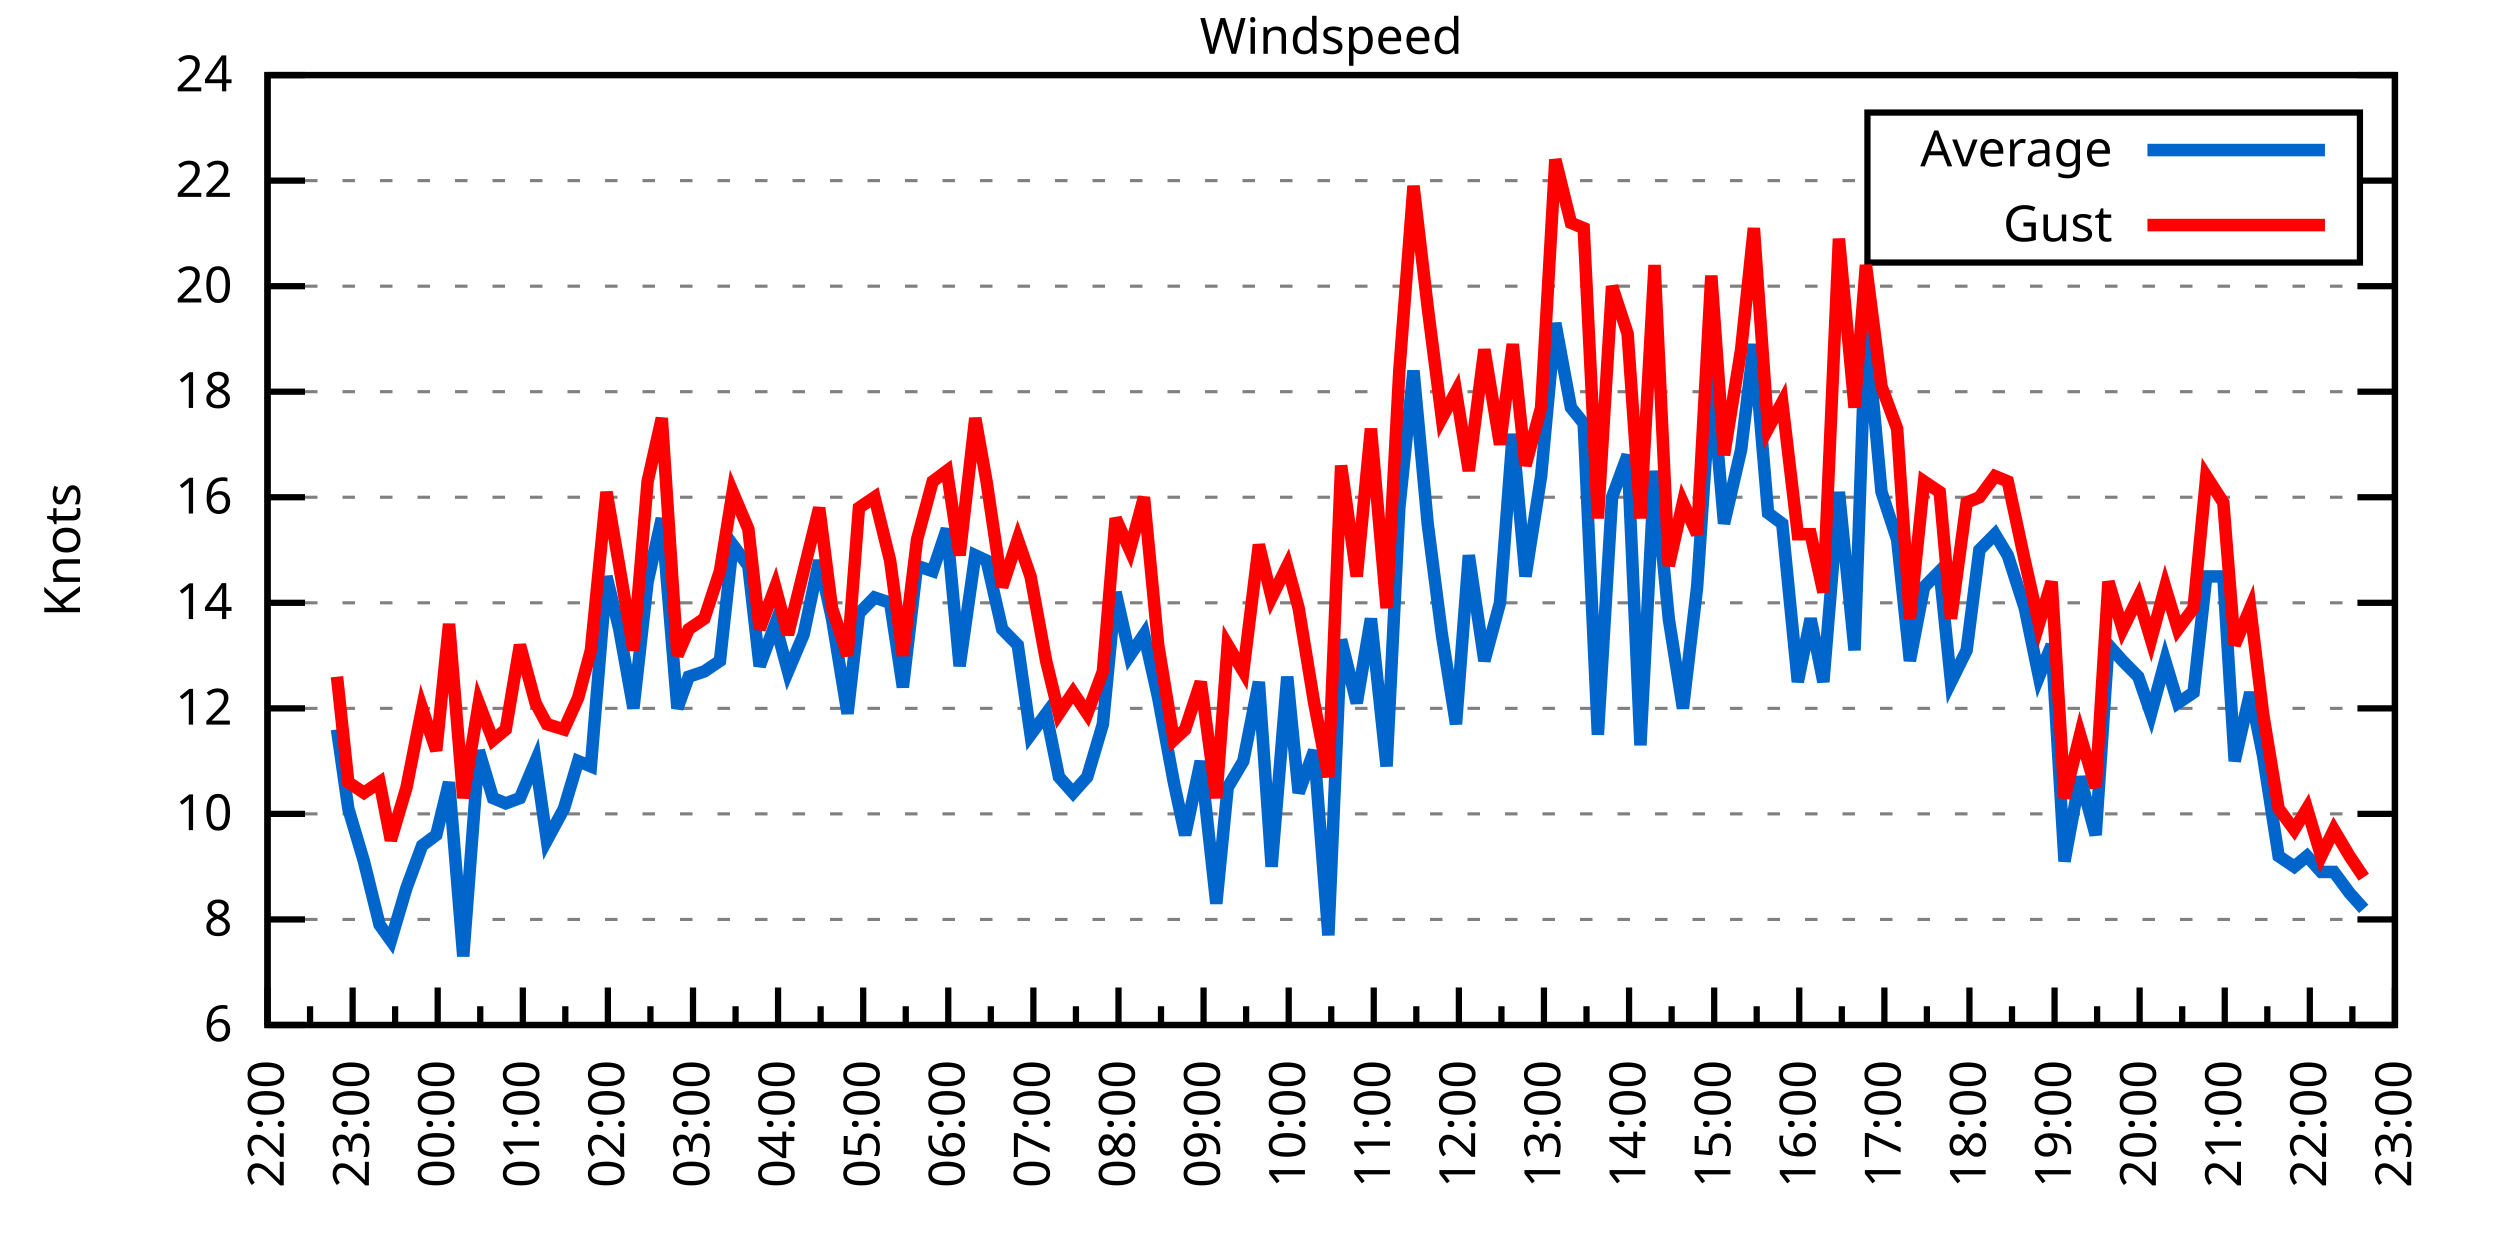
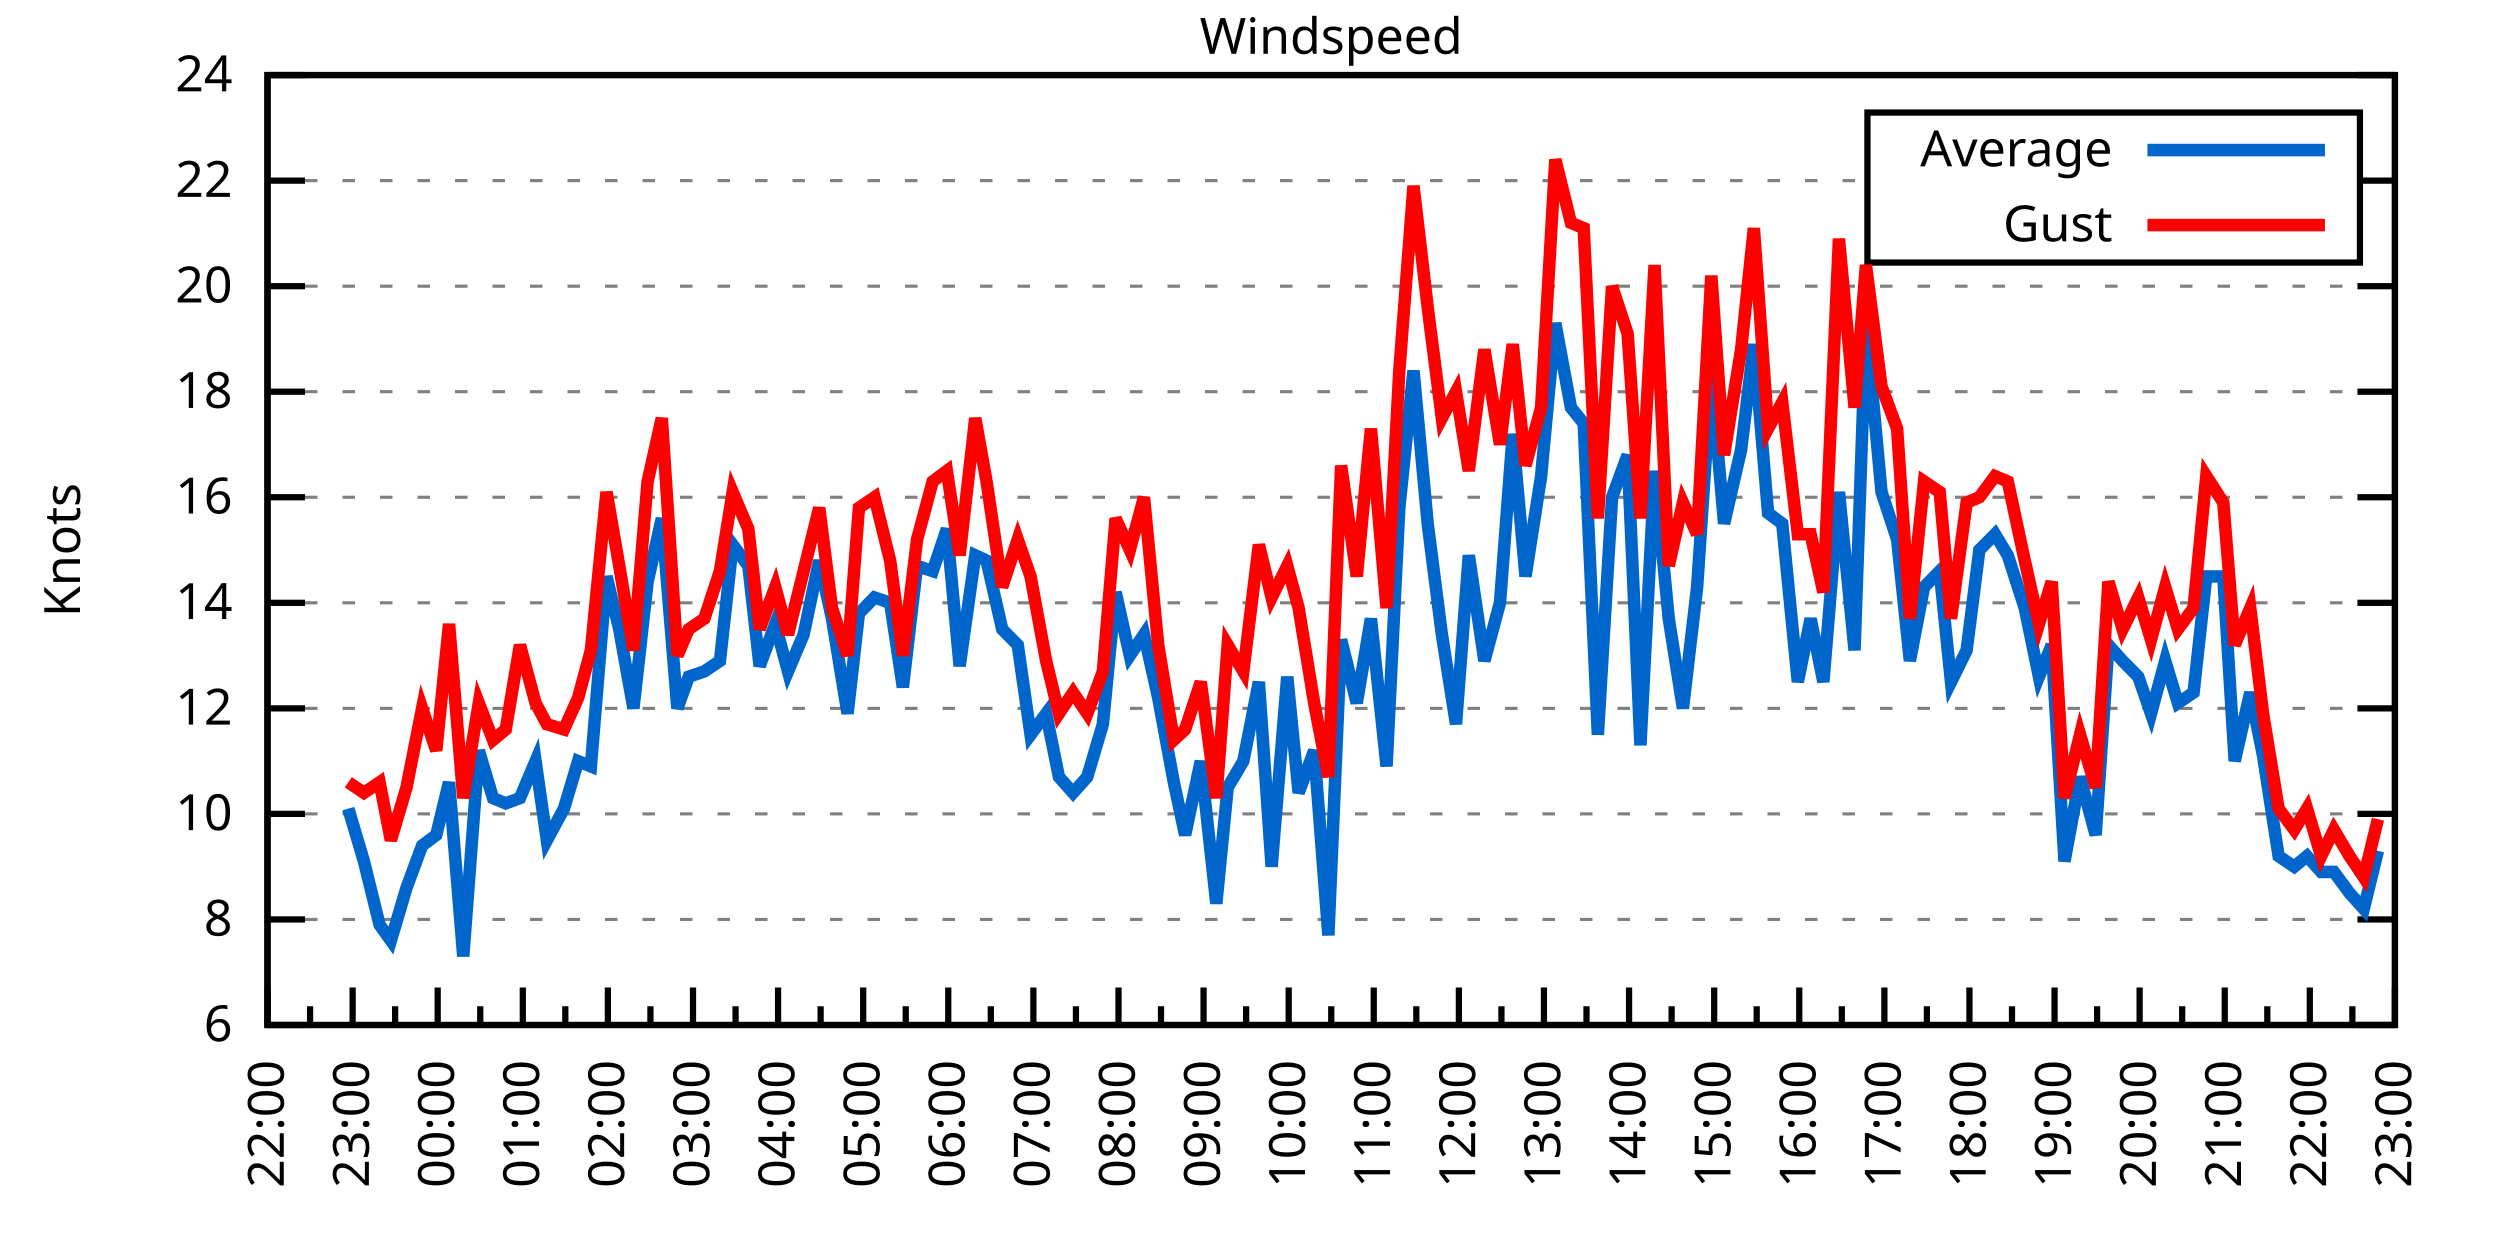
<svg xmlns="http://www.w3.org/2000/svg" xmlns:xlink="http://www.w3.org/1999/xlink" width="400" height="200" viewBox="0 0 400 200">
  <g id="gnuplot_canvas">
    <rect x="0" y="0" width="400" height="200" fill="none" />
    <defs>
      <circle id="gpDot" r="0.5" stroke-width="0.5" stroke="currentColor" />
      <path id="gpPt0" stroke-width="0.333" stroke="currentColor" d="M-1,0 h2 M0,-1 v2" />
      <path id="gpPt1" stroke-width="0.333" stroke="currentColor" d="M-1,-1 L1,1 M1,-1 L-1,1" />
      <path id="gpPt2" stroke-width="0.333" stroke="currentColor" d="M-1,0 L1,0 M0,-1 L0,1 M-1,-1 L1,1 M-1,1 L1,-1" />
      <rect id="gpPt3" stroke-width="0.333" stroke="currentColor" x="-1" y="-1" width="2" height="2" />
      <rect id="gpPt4" stroke-width="0.333" stroke="currentColor" fill="currentColor" x="-1" y="-1" width="2" height="2" />
      <circle id="gpPt5" stroke-width="0.333" stroke="currentColor" cx="0" cy="0" r="1" />
      <use xlink:href="#gpPt5" id="gpPt6" fill="currentColor" stroke="none" />
      <path id="gpPt7" stroke-width="0.333" stroke="currentColor" d="M0,-1.33 L-1.33,0.67 L1.33,0.67 z" />
      <use xlink:href="#gpPt7" id="gpPt8" fill="currentColor" stroke="none" />
      <use xlink:href="#gpPt7" id="gpPt9" stroke="currentColor" transform="rotate(180)" />
      <use xlink:href="#gpPt9" id="gpPt10" fill="currentColor" stroke="none" />
      <use xlink:href="#gpPt3" id="gpPt11" stroke="currentColor" transform="rotate(45)" />
      <use xlink:href="#gpPt11" id="gpPt12" fill="currentColor" stroke="none" />
      <path id="gpPt13" stroke-width="0.333" stroke="currentColor" d="M0,1.330 L1.265,0.411 L0.782,-1.067 L-0.782,-1.076 L-1.265,0.411 z" />
      <use xlink:href="#gpPt13" id="gpPt14" fill="currentColor" stroke="none" />
      <filter id="textbox" filterUnits="objectBoundingBox" x="0" y="0" height="1" width="1">
        <feFlood flood-color="white" flood-opacity="1" result="bgnd" />
        <feComposite in="SourceGraphic" in2="bgnd" operator="atop" />
      </filter>
      <filter id="greybox" filterUnits="objectBoundingBox" x="0" y="0" height="1" width="1">
        <feFlood flood-color="lightgrey" flood-opacity="1" result="grey" />
        <feComposite in="SourceGraphic" in2="grey" operator="atop" />
      </filter>
    </defs>
    <g fill="none" color="white" stroke="currentColor" stroke-width="1.00" stroke-linecap="butt" stroke-linejoin="miter">
</g>
    <g fill="none" color="black" stroke="currentColor" stroke-width="1.00" stroke-linecap="butt" stroke-linejoin="miter">
      <g stroke="none" shape-rendering="crispEdges">
        <polygon fill="rgb(255, 255, 255)" points="42.80,164.00 383.18,164.00 383.18,12.02 42.80,12.02 " />
      </g>
    </g>
    <g fill="none" color="black" stroke="currentColor" stroke-width="1.00" stroke-linecap="butt" stroke-linejoin="miter">
</g>
    <g fill="none" color="black" stroke="black" stroke-width="0.50" stroke-linecap="butt" stroke-linejoin="miter">
</g>
    <g fill="none" color="gray" stroke="currentColor" stroke-width="0.50" stroke-linecap="butt" stroke-linejoin="miter">
      <path stroke="gray" stroke-dasharray="2,4" class="gridline" d="M42.80,164.00 L383.19,164.00  " />
    </g>
    <g fill="none" color="gray" stroke="gray" stroke-width="1.00" stroke-linecap="butt" stroke-linejoin="miter">
</g>
    <g fill="none" color="black" stroke="currentColor" stroke-width="1.00" stroke-linecap="butt" stroke-linejoin="miter">
      <path stroke="black" d="M42.80,164.00 L48.80,164.00 M383.19,164.00 L377.19,164.00  " />
      <g transform="translate(37.20,166.60)" stroke="none" fill="black" font-family="Sans" font-size="8.00" text-anchor="end">
        <text>
          <tspan font-family="Sans"> 6</tspan>
        </text>
      </g>
    </g>
    <g fill="none" color="black" stroke="currentColor" stroke-width="1.00" stroke-linecap="butt" stroke-linejoin="miter">
</g>
    <g fill="none" color="black" stroke="black" stroke-width="0.50" stroke-linecap="butt" stroke-linejoin="miter">
</g>
    <g fill="none" color="gray" stroke="currentColor" stroke-width="0.50" stroke-linecap="butt" stroke-linejoin="miter">
      <path stroke="gray" stroke-dasharray="2,4" class="gridline" d="M42.80,147.11 L383.19,147.11  " />
    </g>
    <g fill="none" color="gray" stroke="gray" stroke-width="1.00" stroke-linecap="butt" stroke-linejoin="miter">
</g>
    <g fill="none" color="black" stroke="currentColor" stroke-width="1.00" stroke-linecap="butt" stroke-linejoin="miter">
      <path stroke="black" d="M42.80,147.11 L48.80,147.11 M383.19,147.11 L377.19,147.11  " />
      <g transform="translate(37.20,149.71)" stroke="none" fill="black" font-family="Sans" font-size="8.00" text-anchor="end">
        <text>
          <tspan font-family="Sans"> 8</tspan>
        </text>
      </g>
    </g>
    <g fill="none" color="black" stroke="currentColor" stroke-width="1.00" stroke-linecap="butt" stroke-linejoin="miter">
</g>
    <g fill="none" color="black" stroke="black" stroke-width="0.50" stroke-linecap="butt" stroke-linejoin="miter">
</g>
    <g fill="none" color="gray" stroke="currentColor" stroke-width="0.50" stroke-linecap="butt" stroke-linejoin="miter">
      <path stroke="gray" stroke-dasharray="2,4" class="gridline" d="M42.80,130.22 L383.19,130.22  " />
    </g>
    <g fill="none" color="gray" stroke="gray" stroke-width="1.00" stroke-linecap="butt" stroke-linejoin="miter">
</g>
    <g fill="none" color="black" stroke="currentColor" stroke-width="1.00" stroke-linecap="butt" stroke-linejoin="miter">
      <path stroke="black" d="M42.80,130.22 L48.80,130.22 M383.19,130.22 L377.19,130.22  " />
      <g transform="translate(37.20,132.82)" stroke="none" fill="black" font-family="Sans" font-size="8.00" text-anchor="end">
        <text>
          <tspan font-family="Sans"> 10</tspan>
        </text>
      </g>
    </g>
    <g fill="none" color="black" stroke="currentColor" stroke-width="1.00" stroke-linecap="butt" stroke-linejoin="miter">
</g>
    <g fill="none" color="black" stroke="black" stroke-width="0.50" stroke-linecap="butt" stroke-linejoin="miter">
</g>
    <g fill="none" color="gray" stroke="currentColor" stroke-width="0.50" stroke-linecap="butt" stroke-linejoin="miter">
      <path stroke="gray" stroke-dasharray="2,4" class="gridline" d="M42.80,113.34 L383.19,113.34  " />
    </g>
    <g fill="none" color="gray" stroke="gray" stroke-width="1.00" stroke-linecap="butt" stroke-linejoin="miter">
</g>
    <g fill="none" color="black" stroke="currentColor" stroke-width="1.00" stroke-linecap="butt" stroke-linejoin="miter">
      <path stroke="black" d="M42.80,113.34 L48.80,113.34 M383.19,113.34 L377.19,113.34  " />
      <g transform="translate(37.20,115.94)" stroke="none" fill="black" font-family="Sans" font-size="8.00" text-anchor="end">
        <text>
          <tspan font-family="Sans"> 12</tspan>
        </text>
      </g>
    </g>
    <g fill="none" color="black" stroke="currentColor" stroke-width="1.00" stroke-linecap="butt" stroke-linejoin="miter">
</g>
    <g fill="none" color="black" stroke="black" stroke-width="0.50" stroke-linecap="butt" stroke-linejoin="miter">
</g>
    <g fill="none" color="gray" stroke="currentColor" stroke-width="0.50" stroke-linecap="butt" stroke-linejoin="miter">
      <path stroke="gray" stroke-dasharray="2,4" class="gridline" d="M42.80,96.45 L383.19,96.45  " />
    </g>
    <g fill="none" color="gray" stroke="gray" stroke-width="1.00" stroke-linecap="butt" stroke-linejoin="miter">
</g>
    <g fill="none" color="black" stroke="currentColor" stroke-width="1.00" stroke-linecap="butt" stroke-linejoin="miter">
      <path stroke="black" d="M42.80,96.45 L48.80,96.45 M383.19,96.45 L377.19,96.45  " />
      <g transform="translate(37.20,99.05)" stroke="none" fill="black" font-family="Sans" font-size="8.00" text-anchor="end">
        <text>
          <tspan font-family="Sans"> 14</tspan>
        </text>
      </g>
    </g>
    <g fill="none" color="black" stroke="currentColor" stroke-width="1.00" stroke-linecap="butt" stroke-linejoin="miter">
</g>
    <g fill="none" color="black" stroke="black" stroke-width="0.50" stroke-linecap="butt" stroke-linejoin="miter">
</g>
    <g fill="none" color="gray" stroke="currentColor" stroke-width="0.50" stroke-linecap="butt" stroke-linejoin="miter">
      <path stroke="gray" stroke-dasharray="2,4" class="gridline" d="M42.80,79.56 L383.19,79.56  " />
    </g>
    <g fill="none" color="gray" stroke="gray" stroke-width="1.00" stroke-linecap="butt" stroke-linejoin="miter">
</g>
    <g fill="none" color="black" stroke="currentColor" stroke-width="1.00" stroke-linecap="butt" stroke-linejoin="miter">
      <path stroke="black" d="M42.80,79.56 L48.80,79.56 M383.19,79.56 L377.19,79.56  " />
      <g transform="translate(37.20,82.16)" stroke="none" fill="black" font-family="Sans" font-size="8.00" text-anchor="end">
        <text>
          <tspan font-family="Sans"> 16</tspan>
        </text>
      </g>
    </g>
    <g fill="none" color="black" stroke="currentColor" stroke-width="1.00" stroke-linecap="butt" stroke-linejoin="miter">
</g>
    <g fill="none" color="black" stroke="black" stroke-width="0.50" stroke-linecap="butt" stroke-linejoin="miter">
</g>
    <g fill="none" color="gray" stroke="currentColor" stroke-width="0.50" stroke-linecap="butt" stroke-linejoin="miter">
      <path stroke="gray" stroke-dasharray="2,4" class="gridline" d="M42.80,62.67 L383.19,62.67  " />
    </g>
    <g fill="none" color="gray" stroke="gray" stroke-width="1.00" stroke-linecap="butt" stroke-linejoin="miter">
</g>
    <g fill="none" color="black" stroke="currentColor" stroke-width="1.00" stroke-linecap="butt" stroke-linejoin="miter">
      <path stroke="black" d="M42.80,62.67 L48.80,62.67 M383.19,62.67 L377.19,62.67  " />
      <g transform="translate(37.20,65.27)" stroke="none" fill="black" font-family="Sans" font-size="8.00" text-anchor="end">
        <text>
          <tspan font-family="Sans"> 18</tspan>
        </text>
      </g>
    </g>
    <g fill="none" color="black" stroke="currentColor" stroke-width="1.00" stroke-linecap="butt" stroke-linejoin="miter">
</g>
    <g fill="none" color="black" stroke="black" stroke-width="0.50" stroke-linecap="butt" stroke-linejoin="miter">
</g>
    <g fill="none" color="gray" stroke="currentColor" stroke-width="0.50" stroke-linecap="butt" stroke-linejoin="miter">
      <path stroke="gray" stroke-dasharray="2,4" class="gridline" d="M42.80,45.79 L383.19,45.79  " />
    </g>
    <g fill="none" color="gray" stroke="gray" stroke-width="1.00" stroke-linecap="butt" stroke-linejoin="miter">
</g>
    <g fill="none" color="black" stroke="currentColor" stroke-width="1.00" stroke-linecap="butt" stroke-linejoin="miter">
      <path stroke="black" d="M42.80,45.79 L48.80,45.79 M383.19,45.79 L377.19,45.79  " />
      <g transform="translate(37.20,48.39)" stroke="none" fill="black" font-family="Sans" font-size="8.00" text-anchor="end">
        <text>
          <tspan font-family="Sans"> 20</tspan>
        </text>
      </g>
    </g>
    <g fill="none" color="black" stroke="currentColor" stroke-width="1.00" stroke-linecap="butt" stroke-linejoin="miter">
</g>
    <g fill="none" color="black" stroke="black" stroke-width="0.50" stroke-linecap="butt" stroke-linejoin="miter">
</g>
    <g fill="none" color="gray" stroke="currentColor" stroke-width="0.50" stroke-linecap="butt" stroke-linejoin="miter">
      <path stroke="gray" stroke-dasharray="2,4" class="gridline" d="M42.80,28.90 L298.79,28.90 M377.59,28.90 L383.19,28.90  " />
    </g>
    <g fill="none" color="gray" stroke="gray" stroke-width="1.00" stroke-linecap="butt" stroke-linejoin="miter">
</g>
    <g fill="none" color="black" stroke="currentColor" stroke-width="1.00" stroke-linecap="butt" stroke-linejoin="miter">
      <path stroke="black" d="M42.80,28.90 L48.80,28.90 M383.19,28.90 L377.19,28.90  " />
      <g transform="translate(37.20,31.50)" stroke="none" fill="black" font-family="Sans" font-size="8.00" text-anchor="end">
        <text>
          <tspan font-family="Sans"> 22</tspan>
        </text>
      </g>
    </g>
    <g fill="none" color="black" stroke="currentColor" stroke-width="1.00" stroke-linecap="butt" stroke-linejoin="miter">
</g>
    <g fill="none" color="black" stroke="black" stroke-width="0.50" stroke-linecap="butt" stroke-linejoin="miter">
</g>
    <g fill="none" color="gray" stroke="currentColor" stroke-width="0.50" stroke-linecap="butt" stroke-linejoin="miter">
      <path stroke="gray" stroke-dasharray="2,4" class="gridline" d="M42.80,12.01 L383.19,12.01  " />
    </g>
    <g fill="none" color="gray" stroke="gray" stroke-width="1.00" stroke-linecap="butt" stroke-linejoin="miter">
</g>
    <g fill="none" color="black" stroke="currentColor" stroke-width="1.00" stroke-linecap="butt" stroke-linejoin="miter">
      <path stroke="black" d="M42.80,12.01 L48.80,12.01 M383.19,12.01 L377.19,12.01  " />
      <g transform="translate(37.20,14.61)" stroke="none" fill="black" font-family="Sans" font-size="8.00" text-anchor="end">
        <text>
          <tspan font-family="Sans"> 24</tspan>
        </text>
      </g>
    </g>
    <g fill="none" color="black" stroke="currentColor" stroke-width="1.00" stroke-linecap="butt" stroke-linejoin="miter">
      <path stroke="black" d="M42.80,164.00 L42.80,158.00  " />
      <g transform="translate(45.40,169.60) rotate(270)" stroke="none" fill="black" font-family="Sans" font-size="8.00" text-anchor="end">
        <text>
          <tspan font-family="Sans">22:00</tspan>
        </text>
      </g>
    </g>
    <g fill="none" color="black" stroke="currentColor" stroke-width="1.00" stroke-linecap="butt" stroke-linejoin="miter">
      <path stroke="black" d="M49.61,164.00 L49.61,161.00 M56.42,164.00 L56.42,158.00  " />
      <g transform="translate(59.02,169.60) rotate(270)" stroke="none" fill="black" font-family="Sans" font-size="8.00" text-anchor="end">
        <text>
          <tspan font-family="Sans">23:00</tspan>
        </text>
      </g>
    </g>
    <g fill="none" color="black" stroke="currentColor" stroke-width="1.00" stroke-linecap="butt" stroke-linejoin="miter">
      <path stroke="black" d="M63.22,164.00 L63.22,161.00 M70.03,164.00 L70.03,158.00  " />
      <g transform="translate(72.63,169.60) rotate(270)" stroke="none" fill="black" font-family="Sans" font-size="8.00" text-anchor="end">
        <text>
          <tspan font-family="Sans">00:00</tspan>
        </text>
      </g>
    </g>
    <g fill="none" color="black" stroke="currentColor" stroke-width="1.00" stroke-linecap="butt" stroke-linejoin="miter">
      <path stroke="black" d="M76.84,164.00 L76.84,161.00 M83.65,164.00 L83.65,158.00  " />
      <g transform="translate(86.25,169.60) rotate(270)" stroke="none" fill="black" font-family="Sans" font-size="8.00" text-anchor="end">
        <text>
          <tspan font-family="Sans">01:00</tspan>
        </text>
      </g>
    </g>
    <g fill="none" color="black" stroke="currentColor" stroke-width="1.00" stroke-linecap="butt" stroke-linejoin="miter">
      <path stroke="black" d="M90.45,164.00 L90.45,161.00 M97.26,164.00 L97.26,158.00  " />
      <g transform="translate(99.86,169.60) rotate(270)" stroke="none" fill="black" font-family="Sans" font-size="8.00" text-anchor="end">
        <text>
          <tspan font-family="Sans">02:00</tspan>
        </text>
      </g>
    </g>
    <g fill="none" color="black" stroke="currentColor" stroke-width="1.00" stroke-linecap="butt" stroke-linejoin="miter">
      <path stroke="black" d="M104.07,164.00 L104.07,161.00 M110.88,164.00 L110.88,158.00  " />
      <g transform="translate(113.48,169.60) rotate(270)" stroke="none" fill="black" font-family="Sans" font-size="8.00" text-anchor="end">
        <text>
          <tspan font-family="Sans">03:00</tspan>
        </text>
      </g>
    </g>
    <g fill="none" color="black" stroke="currentColor" stroke-width="1.00" stroke-linecap="butt" stroke-linejoin="miter">
      <path stroke="black" d="M117.69,164.00 L117.69,161.00 M124.49,164.00 L124.49,158.00  " />
      <g transform="translate(127.09,169.60) rotate(270)" stroke="none" fill="black" font-family="Sans" font-size="8.00" text-anchor="end">
        <text>
          <tspan font-family="Sans">04:00</tspan>
        </text>
      </g>
    </g>
    <g fill="none" color="black" stroke="currentColor" stroke-width="1.00" stroke-linecap="butt" stroke-linejoin="miter">
      <path stroke="black" d="M131.30,164.00 L131.30,161.00 M138.11,164.00 L138.11,158.00  " />
      <g transform="translate(140.71,169.60) rotate(270)" stroke="none" fill="black" font-family="Sans" font-size="8.00" text-anchor="end">
        <text>
          <tspan font-family="Sans">05:00</tspan>
        </text>
      </g>
    </g>
    <g fill="none" color="black" stroke="currentColor" stroke-width="1.00" stroke-linecap="butt" stroke-linejoin="miter">
      <path stroke="black" d="M144.92,164.00 L144.92,161.00 M151.72,164.00 L151.72,158.00  " />
      <g transform="translate(154.32,169.60) rotate(270)" stroke="none" fill="black" font-family="Sans" font-size="8.00" text-anchor="end">
        <text>
          <tspan font-family="Sans">06:00</tspan>
        </text>
      </g>
    </g>
    <g fill="none" color="black" stroke="currentColor" stroke-width="1.00" stroke-linecap="butt" stroke-linejoin="miter">
      <path stroke="black" d="M158.53,164.00 L158.53,161.00 M165.34,164.00 L165.34,158.00  " />
      <g transform="translate(167.94,169.60) rotate(270)" stroke="none" fill="black" font-family="Sans" font-size="8.00" text-anchor="end">
        <text>
          <tspan font-family="Sans">07:00</tspan>
        </text>
      </g>
    </g>
    <g fill="none" color="black" stroke="currentColor" stroke-width="1.00" stroke-linecap="butt" stroke-linejoin="miter">
      <path stroke="black" d="M172.15,164.00 L172.15,161.00 M178.96,164.00 L178.96,158.00  " />
      <g transform="translate(181.56,169.60) rotate(270)" stroke="none" fill="black" font-family="Sans" font-size="8.00" text-anchor="end">
        <text>
          <tspan font-family="Sans">08:00</tspan>
        </text>
      </g>
    </g>
    <g fill="none" color="black" stroke="currentColor" stroke-width="1.00" stroke-linecap="butt" stroke-linejoin="miter">
      <path stroke="black" d="M185.76,164.00 L185.76,161.00 M192.57,164.00 L192.57,158.00  " />
      <g transform="translate(195.17,169.60) rotate(270)" stroke="none" fill="black" font-family="Sans" font-size="8.00" text-anchor="end">
        <text>
          <tspan font-family="Sans">09:00</tspan>
        </text>
      </g>
    </g>
    <g fill="none" color="black" stroke="currentColor" stroke-width="1.00" stroke-linecap="butt" stroke-linejoin="miter">
      <path stroke="black" d="M199.38,164.00 L199.38,161.00 M206.19,164.00 L206.19,158.00  " />
      <g transform="translate(208.79,169.60) rotate(270)" stroke="none" fill="black" font-family="Sans" font-size="8.00" text-anchor="end">
        <text>
          <tspan font-family="Sans">10:00</tspan>
        </text>
      </g>
    </g>
    <g fill="none" color="black" stroke="currentColor" stroke-width="1.00" stroke-linecap="butt" stroke-linejoin="miter">
      <path stroke="black" d="M213.00,164.00 L213.00,161.00 M219.80,164.00 L219.80,158.00  " />
      <g transform="translate(222.40,169.60) rotate(270)" stroke="none" fill="black" font-family="Sans" font-size="8.00" text-anchor="end">
        <text>
          <tspan font-family="Sans">11:00</tspan>
        </text>
      </g>
    </g>
    <g fill="none" color="black" stroke="currentColor" stroke-width="1.00" stroke-linecap="butt" stroke-linejoin="miter">
      <path stroke="black" d="M226.61,164.00 L226.61,161.00 M233.42,164.00 L233.42,158.00  " />
      <g transform="translate(236.02,169.60) rotate(270)" stroke="none" fill="black" font-family="Sans" font-size="8.00" text-anchor="end">
        <text>
          <tspan font-family="Sans">12:00</tspan>
        </text>
      </g>
    </g>
    <g fill="none" color="black" stroke="currentColor" stroke-width="1.00" stroke-linecap="butt" stroke-linejoin="miter">
      <path stroke="black" d="M240.23,164.00 L240.23,161.00 M247.03,164.00 L247.03,158.00  " />
      <g transform="translate(249.63,169.60) rotate(270)" stroke="none" fill="black" font-family="Sans" font-size="8.00" text-anchor="end">
        <text>
          <tspan font-family="Sans">13:00</tspan>
        </text>
      </g>
    </g>
    <g fill="none" color="black" stroke="currentColor" stroke-width="1.00" stroke-linecap="butt" stroke-linejoin="miter">
      <path stroke="black" d="M253.84,164.00 L253.84,161.00 M260.65,164.00 L260.65,158.00  " />
      <g transform="translate(263.25,169.60) rotate(270)" stroke="none" fill="black" font-family="Sans" font-size="8.00" text-anchor="end">
        <text>
          <tspan font-family="Sans">14:00</tspan>
        </text>
      </g>
    </g>
    <g fill="none" color="black" stroke="currentColor" stroke-width="1.00" stroke-linecap="butt" stroke-linejoin="miter">
      <path stroke="black" d="M267.46,164.00 L267.46,161.00 M274.27,164.00 L274.27,158.00  " />
      <g transform="translate(276.87,169.60) rotate(270)" stroke="none" fill="black" font-family="Sans" font-size="8.00" text-anchor="end">
        <text>
          <tspan font-family="Sans">15:00</tspan>
        </text>
      </g>
    </g>
    <g fill="none" color="black" stroke="currentColor" stroke-width="1.00" stroke-linecap="butt" stroke-linejoin="miter">
      <path stroke="black" d="M281.07,164.00 L281.07,161.00 M287.88,164.00 L287.88,158.00  " />
      <g transform="translate(290.48,169.60) rotate(270)" stroke="none" fill="black" font-family="Sans" font-size="8.00" text-anchor="end">
        <text>
          <tspan font-family="Sans">16:00</tspan>
        </text>
      </g>
    </g>
    <g fill="none" color="black" stroke="currentColor" stroke-width="1.00" stroke-linecap="butt" stroke-linejoin="miter">
      <path stroke="black" d="M294.69,164.00 L294.69,161.00 M301.50,164.00 L301.50,158.00  " />
      <g transform="translate(304.10,169.60) rotate(270)" stroke="none" fill="black" font-family="Sans" font-size="8.00" text-anchor="end">
        <text>
          <tspan font-family="Sans">17:00</tspan>
        </text>
      </g>
    </g>
    <g fill="none" color="black" stroke="currentColor" stroke-width="1.00" stroke-linecap="butt" stroke-linejoin="miter">
      <path stroke="black" d="M308.30,164.00 L308.30,161.00 M315.11,164.00 L315.11,158.00  " />
      <g transform="translate(317.71,169.60) rotate(270)" stroke="none" fill="black" font-family="Sans" font-size="8.00" text-anchor="end">
        <text>
          <tspan font-family="Sans">18:00</tspan>
        </text>
      </g>
    </g>
    <g fill="none" color="black" stroke="currentColor" stroke-width="1.00" stroke-linecap="butt" stroke-linejoin="miter">
      <path stroke="black" d="M321.92,164.00 L321.92,161.00 M328.73,164.00 L328.73,158.00  " />
      <g transform="translate(331.33,169.60) rotate(270)" stroke="none" fill="black" font-family="Sans" font-size="8.00" text-anchor="end">
        <text>
          <tspan font-family="Sans">19:00</tspan>
        </text>
      </g>
    </g>
    <g fill="none" color="black" stroke="currentColor" stroke-width="1.00" stroke-linecap="butt" stroke-linejoin="miter">
      <path stroke="black" d="M335.54,164.00 L335.54,161.00 M342.34,164.00 L342.34,158.00  " />
      <g transform="translate(344.94,169.60) rotate(270)" stroke="none" fill="black" font-family="Sans" font-size="8.00" text-anchor="end">
        <text>
          <tspan font-family="Sans">20:00</tspan>
        </text>
      </g>
    </g>
    <g fill="none" color="black" stroke="currentColor" stroke-width="1.00" stroke-linecap="butt" stroke-linejoin="miter">
      <path stroke="black" d="M349.15,164.00 L349.15,161.00 M355.96,164.00 L355.96,158.00  " />
      <g transform="translate(358.56,169.60) rotate(270)" stroke="none" fill="black" font-family="Sans" font-size="8.00" text-anchor="end">
        <text>
          <tspan font-family="Sans">21:00</tspan>
        </text>
      </g>
    </g>
    <g fill="none" color="black" stroke="currentColor" stroke-width="1.00" stroke-linecap="butt" stroke-linejoin="miter">
      <path stroke="black" d="M362.77,164.00 L362.77,161.00 M369.57,164.00 L369.57,158.00  " />
      <g transform="translate(372.17,169.60) rotate(270)" stroke="none" fill="black" font-family="Sans" font-size="8.00" text-anchor="end">
        <text>
          <tspan font-family="Sans">22:00</tspan>
        </text>
      </g>
    </g>
    <g fill="none" color="black" stroke="currentColor" stroke-width="1.00" stroke-linecap="butt" stroke-linejoin="miter">
      <path stroke="black" d="M376.38,164.00 L376.38,161.00 M383.19,164.00 L383.19,158.00  " />
      <g transform="translate(385.79,169.60) rotate(270)" stroke="none" fill="black" font-family="Sans" font-size="8.00" text-anchor="end">
        <text>
          <tspan font-family="Sans">23:00</tspan>
        </text>
      </g>
    </g>
    <g fill="none" color="black" stroke="currentColor" stroke-width="1.00" stroke-linecap="butt" stroke-linejoin="miter">
</g>
    <g fill="none" color="black" stroke="currentColor" stroke-width="1.00" stroke-linecap="butt" stroke-linejoin="miter">
      <path stroke="black" d="M42.80,12.01 L42.80,164.00 L383.19,164.00 L383.19,12.01 L42.80,12.01 Z  " />
    </g>
    <g fill="none" color="black" stroke="currentColor" stroke-width="1.00" stroke-linecap="butt" stroke-linejoin="miter">
      <g transform="translate(12.80,88.01) rotate(270)" stroke="none" fill="black" font-family="Sans" font-size="8.00" text-anchor="middle">
        <text>
          <tspan font-family="Sans">Knots</tspan>
        </text>
      </g>
    </g>
    <g fill="none" color="black" stroke="currentColor" stroke-width="1.00" stroke-linecap="butt" stroke-linejoin="miter">
</g>
    <g fill="none" color="black" stroke="currentColor" stroke-width="1.00" stroke-linecap="butt" stroke-linejoin="miter">
      <path stroke="black" d="M298.79,42.01 L298.79,18.01 L377.59,18.01 L377.59,42.01 L298.79,42.01 Z  " />
    </g>
    <g id="Windspeed_plot_1">
      <g fill="none" color="white" stroke="black" stroke-width="2.00" stroke-linecap="butt" stroke-linejoin="miter">
</g>
      <g fill="none" color="black" stroke="currentColor" stroke-width="2.00" stroke-linecap="butt" stroke-linejoin="miter">
        <g transform="translate(337.99,26.61)" stroke="none" fill="black" font-family="Sans" font-size="8.00" text-anchor="end">
          <text>
            <tspan font-family="Sans">Average</tspan>
          </text>
        </g>
      </g>
      <g fill="none" color="black" stroke="currentColor" stroke-width="2.00" stroke-linecap="butt" stroke-linejoin="miter">
-         <path stroke="rgb(  0, 102, 204)" d="M343.59,24.01 L371.99,24.01 M53.92,116.71 L55.73,129.38 L58.23,137.82 L60.73,147.96 L62.54,150.49 L65.04,142.05   L67.54,135.29 L69.80,133.60 L71.85,125.16 L74.12,153.02 L76.61,120.09 L78.88,127.69 L80.92,128.54 L83.19,127.69   L85.69,121.78 L87.50,134.45 L90.23,129.38 L92.50,121.78 L94.54,122.62 L97.04,92.23 L99.08,100.67 L101.35,113.34   L103.62,93.07 L105.89,82.94 L108.38,113.34 L110.20,108.27 L112.69,107.43 L115.19,105.74 L117.23,87.16 L119.73,90.54   L121.54,106.58 L124.04,99.83 L126.08,107.43 L128.58,101.52 L131.07,89.69 L133.12,98.98 L135.61,114.18 L137.43,98.14   L139.92,95.60 L142.42,96.45 L144.46,109.96 L146.73,90.54 L149.23,91.38 L151.50,84.63 L153.54,106.58 L156.04,88.85   L157.85,89.69 L160.35,100.67 L162.84,103.20 L164.89,117.56 L167.38,114.18 L169.43,124.31 L171.69,126.85 L173.96,124.31   L176.46,115.87 L178.50,94.76 L180.77,104.89 L183.04,101.52 L185.31,111.65 L187.81,125.16 L189.62,133.60 L192.12,121.78   L194.61,144.58 L196.43,126.00 L198.93,121.78 L201.42,109.11 L203.46,138.67 L205.96,108.27 L207.78,126.85 L210.27,120.09   L212.54,149.65 L214.58,102.36 L217.08,112.49 L219.35,98.98 L221.85,122.62 L223.89,81.25 L226.16,59.30 L228.43,83.78   L230.70,101.52 L232.96,115.87 L235.01,88.85 L237.50,105.74 L240.00,96.45 L242.04,69.43 L244.08,92.23 L246.58,76.18   L248.85,51.70 L251.35,65.21 L253.39,67.74 L255.66,117.56 L257.93,79.56 L260.42,72.81 L262.47,119.25 L264.73,75.34   L267.00,98.98 L269.27,113.34 L271.54,93.92 L273.81,60.14 L275.85,83.78 L278.58,71.96 L280.62,55.07 L282.89,82.09   L285.16,83.78 L287.65,109.11 L289.70,98.98 L291.74,109.11 L294.23,78.72 L296.73,104.05 L298.55,51.70 L301.04,78.72   L303.54,86.32 L305.58,105.74 L307.85,93.92 L310.35,91.38 L312.16,109.11 L314.66,104.05 L316.70,88.00 L319.20,85.47   L321.24,88.85 L323.96,97.29 L326.23,108.27 L328.27,103.20 L330.32,137.82 L332.81,124.31 L335.31,133.60 L337.35,103.20   L339.62,105.74 L342.12,108.27 L344.16,114.18 L346.43,105.74 L348.47,112.49 L350.97,110.80 L353.01,92.23 L355.73,92.23   L357.55,121.78 L360.04,110.80 L362.09,120.94 L364.58,136.98 L367.08,138.67 L369.12,136.98 L371.39,139.51 L373.43,139.51   L375.93,142.89 L378.20,145.42  " />
+         <path stroke="rgb(  0, 102, 204)" d="M343.59,24.01 L371.99,24.01 M55.73,129.38 L58.23,137.82 L60.73,147.96 L62.54,150.49 L65.04,142.05 L67.54,135.29   L69.80,133.60 L71.85,125.16 L74.12,153.02 L76.61,120.09 L78.88,127.69 L80.92,128.54 L83.19,127.69 L85.69,121.78   L87.50,134.45 L90.23,129.38 L92.50,121.78 L94.54,122.62 L97.04,92.23 L99.08,100.67 L101.35,113.34 L103.62,93.07   L105.89,82.94 L108.38,113.34 L110.20,108.27 L112.69,107.43 L115.19,105.74 L117.23,87.16 L119.73,90.54 L121.54,106.58   L124.04,99.83 L126.08,107.43 L128.58,101.52 L131.07,89.69 L133.12,98.98 L135.61,114.18 L137.43,98.14 L139.92,95.60   L142.42,96.45 L144.46,109.96 L146.73,90.54 L149.23,91.38 L151.50,84.63 L153.54,106.58 L156.04,88.85 L157.85,89.69   L160.35,100.67 L162.84,103.20 L164.89,117.56 L167.38,114.18 L169.43,124.31 L171.69,126.85 L173.96,124.31 L176.46,115.87   L178.50,94.76 L180.77,104.89 L183.04,101.52 L185.31,111.65 L187.81,125.16 L189.62,133.60 L192.12,121.78 L194.61,144.58   L196.43,126.00 L198.93,121.78 L201.42,109.11 L203.46,138.67 L205.96,108.27 L207.78,126.85 L210.27,120.09 L212.54,149.65   L214.58,102.36 L217.08,112.49 L219.35,98.98 L221.85,122.62 L223.89,81.25 L226.16,59.30 L228.43,83.78 L230.70,101.52   L232.96,115.87 L235.01,88.85 L237.50,105.74 L240.00,96.45 L242.04,69.43 L244.08,92.23 L246.58,76.18 L248.85,51.70   L251.35,65.21 L253.39,67.74 L255.66,117.56 L257.93,79.56 L260.42,72.81 L262.47,119.25 L264.73,75.34 L267.00,98.98   L269.27,113.34 L271.54,93.92 L273.81,60.14 L275.85,83.78 L278.58,71.96 L280.62,55.07 L282.89,82.09 L285.16,83.78   L287.65,109.11 L289.70,98.98 L291.74,109.11 L294.23,78.72 L296.73,104.05 L298.55,51.70 L301.04,78.72 L303.54,86.32   L305.58,105.74 L307.85,93.92 L310.35,91.38 L312.16,109.11 L314.66,104.05 L316.70,88.00 L319.20,85.47 L321.24,88.85   L323.96,97.29 L326.23,108.27 L328.27,103.20 L330.32,137.82 L332.81,124.31 L335.31,133.60 L337.35,103.20 L339.62,105.74   L342.12,108.27 L344.16,114.18 L346.43,105.74 L348.47,112.49 L350.97,110.80 L353.01,92.23 L355.73,92.23 L357.55,121.78   L360.04,110.80 L362.09,120.94 L364.58,136.98 L367.08,138.67 L369.12,136.98 L371.39,139.51 L373.43,139.51 L375.93,142.89   L378.20,145.42 L380.47,136.14  " />
      </g>
    </g>
    <g id="Windspeed_plot_2">
      <g fill="none" color="black" stroke="currentColor" stroke-width="2.00" stroke-linecap="butt" stroke-linejoin="miter">
        <g transform="translate(337.99,38.61)" stroke="none" fill="black" font-family="Sans" font-size="8.00" text-anchor="end">
          <text>
            <tspan font-family="Sans">Gust</tspan>
          </text>
        </g>
      </g>
      <g fill="none" color="black" stroke="currentColor" stroke-width="2.00" stroke-linecap="butt" stroke-linejoin="miter">
-         <path stroke="rgb(255,   0,   0)" d="M343.59,36.01 L371.99,36.01 M53.92,108.27 L55.73,125.16 L58.23,126.85 L60.73,125.16 L62.54,134.45 L65.04,126.00   L67.54,113.34 L69.80,120.09 L71.85,99.83 L74.12,127.69 L76.61,112.49 L78.88,118.40 L80.92,116.71 L83.19,103.20   L85.69,112.49 L87.50,115.87 L90.23,116.71 L92.50,111.65 L94.54,104.05 L97.04,78.72 L99.08,90.54 L101.35,104.05   L103.62,77.03 L105.89,66.90 L108.38,104.89 L110.20,100.67 L112.69,98.98 L115.19,91.38 L117.23,78.72 L119.73,84.63   L121.54,100.67 L124.04,93.92 L126.08,101.52 L128.58,91.38 L131.07,81.25 L133.12,97.29 L135.61,104.89 L137.43,81.25   L139.92,79.56 L142.42,89.69 L144.46,104.89 L146.73,86.32 L149.23,77.03 L151.50,75.34 L153.54,88.85 L156.04,66.90   L157.85,77.03 L160.35,93.92 L162.84,86.32 L164.89,92.23 L167.38,105.74 L169.43,114.18 L171.69,110.80 L173.96,114.18   L176.46,107.43 L178.50,82.94 L180.77,88.00 L183.04,79.56 L185.31,103.20 L187.81,118.40 L189.62,116.71 L192.12,109.11   L194.61,127.69 L196.43,103.20 L198.93,107.43 L201.42,87.16 L203.46,95.60 L205.96,90.54 L207.78,97.29 L210.27,112.49   L212.54,124.31 L214.58,74.49 L217.08,92.23 L219.35,68.58 L221.85,97.29 L223.89,59.30 L226.16,29.74 L228.43,49.16   L230.70,66.90 L232.96,62.67 L235.01,75.34 L237.50,55.92 L240.00,71.12 L242.04,55.07 L244.08,74.49 L246.58,65.21   L248.85,25.52 L251.35,35.65 L253.39,36.50 L255.66,82.94 L257.93,45.79 L260.42,53.39 L262.47,82.94 L264.73,42.41   L267.00,90.54 L269.27,80.41 L271.54,85.47 L273.81,44.10 L275.85,72.81 L278.58,55.92 L280.62,36.50 L282.89,68.58   L285.16,64.36 L287.65,85.47 L289.70,85.47 L291.74,94.76 L294.23,38.19 L296.73,65.21 L298.55,42.41 L301.04,61.83   L303.54,68.58 L305.58,98.98 L307.85,77.03 L310.35,78.72 L312.16,98.98 L314.66,80.41 L316.70,79.56 L319.20,76.18   L321.24,77.03 L323.96,89.69 L326.23,99.83 L328.27,93.07 L330.32,127.69 L332.81,117.56 L335.31,126.00 L337.35,93.07   L339.62,100.67 L342.12,95.60 L344.16,102.36 L346.43,93.92 L348.47,100.67 L350.97,97.29 L353.01,76.18 L355.73,80.41   L357.55,103.20 L360.04,97.29 L362.09,114.18 L364.58,129.38 L367.08,132.76 L369.12,129.38 L371.39,136.98 L373.43,132.76   L375.93,136.98 L378.20,140.36  " />
+         <path stroke="rgb(255,   0,   0)" d="M343.59,36.01 L371.99,36.01 M55.73,125.16 L58.23,126.85 L60.73,125.16 L62.54,134.45 L65.04,126.00 L67.54,113.34   L69.80,120.09 L71.85,99.83 L74.12,127.69 L76.61,112.49 L78.88,118.40 L80.92,116.71 L83.19,103.20 L85.69,112.49   L87.50,115.87 L90.23,116.71 L92.50,111.65 L94.54,104.05 L97.04,78.72 L99.08,90.54 L101.35,104.05 L103.62,77.03   L105.89,66.90 L108.38,104.89 L110.20,100.67 L112.69,98.98 L115.19,91.38 L117.23,78.72 L119.73,84.63 L121.54,100.67   L124.04,93.92 L126.08,101.52 L128.58,91.38 L131.07,81.25 L133.12,97.29 L135.61,104.89 L137.43,81.25 L139.92,79.56   L142.42,89.69 L144.46,104.89 L146.73,86.32 L149.23,77.03 L151.50,75.34 L153.54,88.85 L156.04,66.90 L157.85,77.03   L160.35,93.92 L162.84,86.32 L164.89,92.23 L167.38,105.74 L169.43,114.18 L171.69,110.80 L173.96,114.18 L176.46,107.43   L178.50,82.94 L180.77,88.00 L183.04,79.56 L185.31,103.20 L187.81,118.40 L189.62,116.71 L192.12,109.11 L194.61,127.69   L196.43,103.20 L198.93,107.43 L201.42,87.16 L203.46,95.60 L205.96,90.54 L207.78,97.29 L210.27,112.49 L212.54,124.31   L214.58,74.49 L217.08,92.23 L219.35,68.58 L221.85,97.29 L223.89,59.30 L226.16,29.74 L228.43,49.16 L230.70,66.90   L232.96,62.67 L235.01,75.34 L237.50,55.92 L240.00,71.12 L242.04,55.07 L244.08,74.49 L246.58,65.21 L248.85,25.52   L251.35,35.65 L253.39,36.50 L255.66,82.94 L257.93,45.79 L260.42,53.39 L262.47,82.94 L264.73,42.41 L267.00,90.54   L269.27,80.41 L271.54,85.47 L273.81,44.10 L275.85,72.81 L278.58,55.92 L280.62,36.50 L282.89,68.58 L285.16,64.36   L287.65,85.47 L289.70,85.47 L291.74,94.76 L294.23,38.19 L296.73,65.21 L298.55,42.41 L301.04,61.83 L303.54,68.58   L305.58,98.98 L307.85,77.03 L310.35,78.72 L312.16,98.98 L314.66,80.41 L316.70,79.56 L319.20,76.18 L321.24,77.03   L323.96,89.69 L326.23,99.83 L328.27,93.07 L330.32,127.69 L332.81,117.56 L335.31,126.00 L337.35,93.07 L339.62,100.67   L342.12,95.60 L344.16,102.36 L346.43,93.92 L348.47,100.67 L350.97,97.29 L353.01,76.18 L355.73,80.41 L357.55,103.20   L360.04,97.29 L362.09,114.18 L364.58,129.38 L367.08,132.76 L369.12,129.38 L371.39,136.98 L373.43,132.76 L375.93,136.98   L378.20,140.36 L380.47,131.07  " />
      </g>
    </g>
    <g fill="none" color="black" stroke="currentColor" stroke-width="2.00" stroke-linecap="butt" stroke-linejoin="miter">
</g>
    <g fill="none" color="black" stroke="black" stroke-width="1.00" stroke-linecap="butt" stroke-linejoin="miter">
</g>
    <g fill="none" color="black" stroke="currentColor" stroke-width="1.00" stroke-linecap="butt" stroke-linejoin="miter">
      <path stroke="black" d="M42.80,12.01 L42.80,164.00 L383.19,164.00 L383.19,12.01 L42.80,12.01 Z  " />
    </g>
    <g fill="none" color="black" stroke="currentColor" stroke-width="1.00" stroke-linecap="butt" stroke-linejoin="miter">
      <g transform="translate(212.99,8.61)" stroke="none" fill="black" font-family="Sans" font-size="8.00" text-anchor="middle">
        <text>
          <tspan font-family="Sans">Windspeed</tspan>
        </text>
      </g>
    </g>
    <g fill="none" color="black" stroke="currentColor" stroke-width="1.00" stroke-linecap="butt" stroke-linejoin="miter">
</g>
  </g>
</svg>
